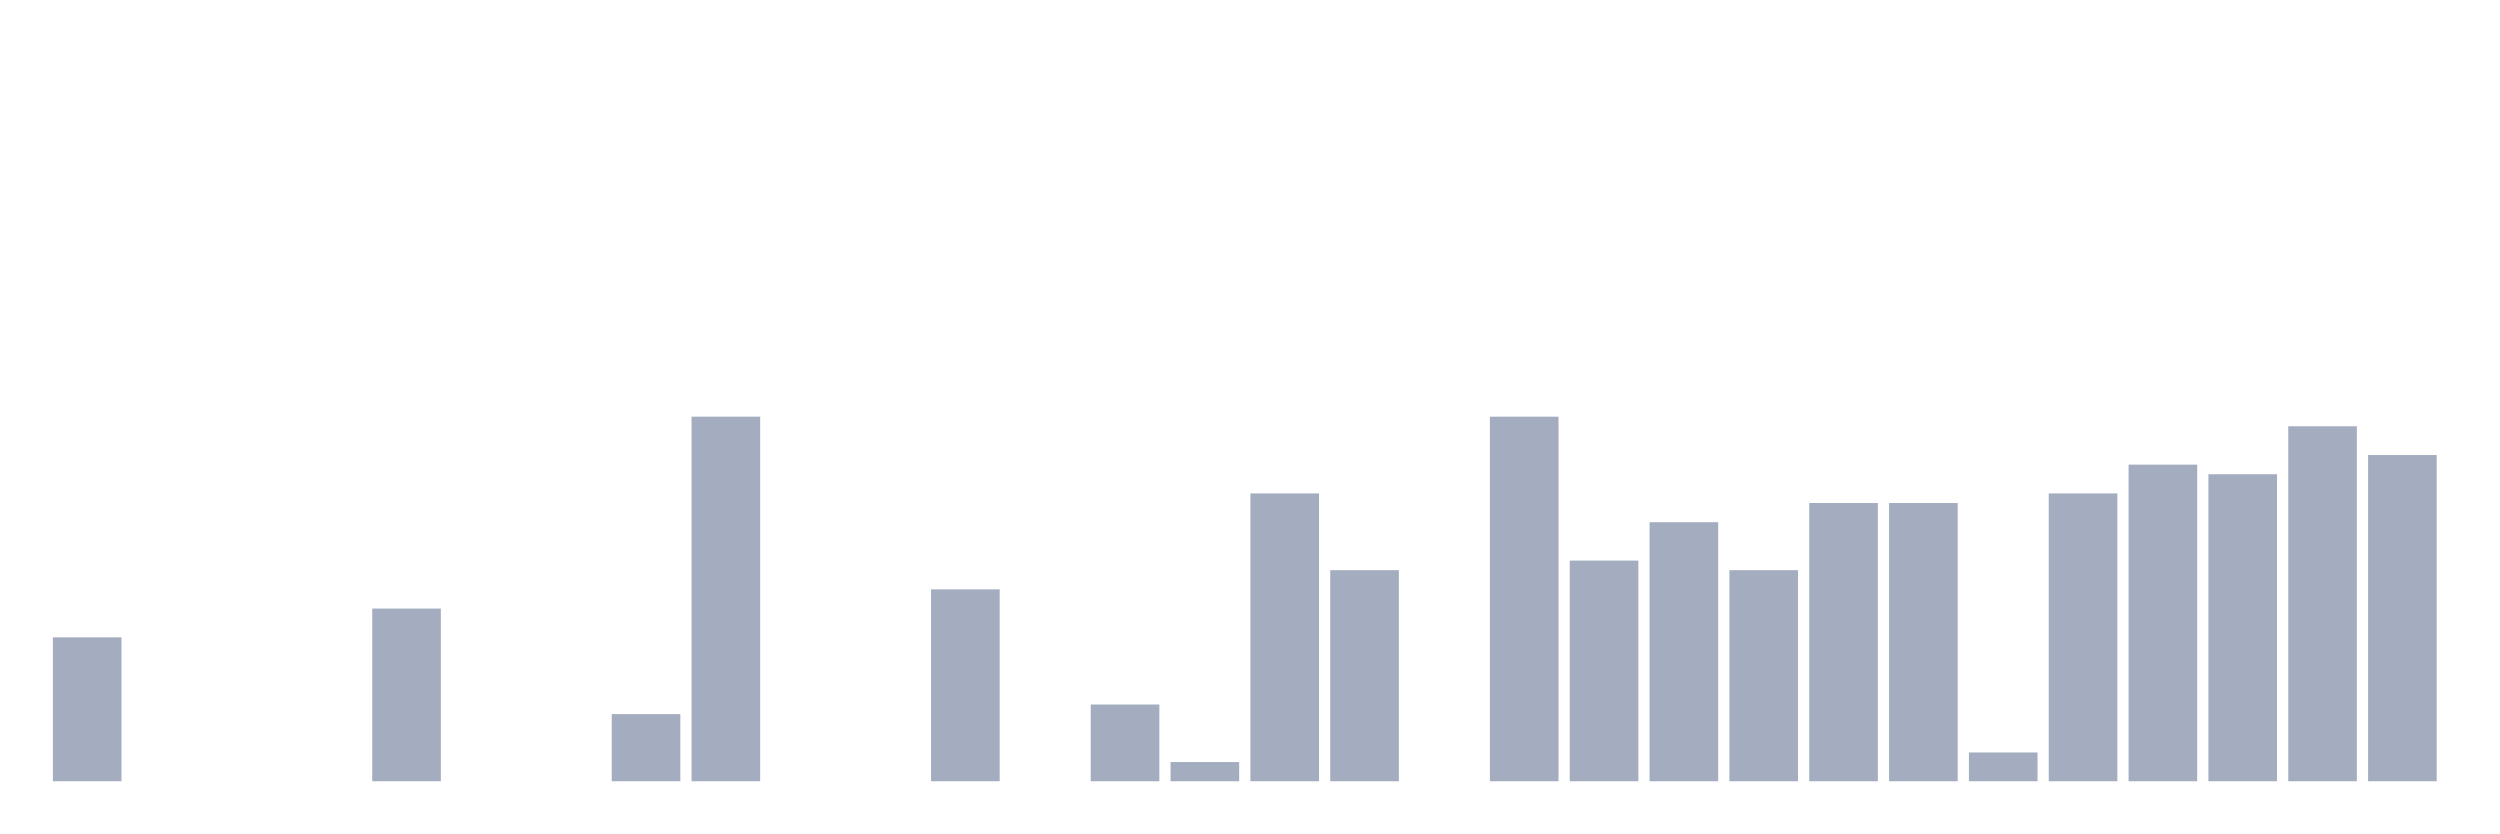
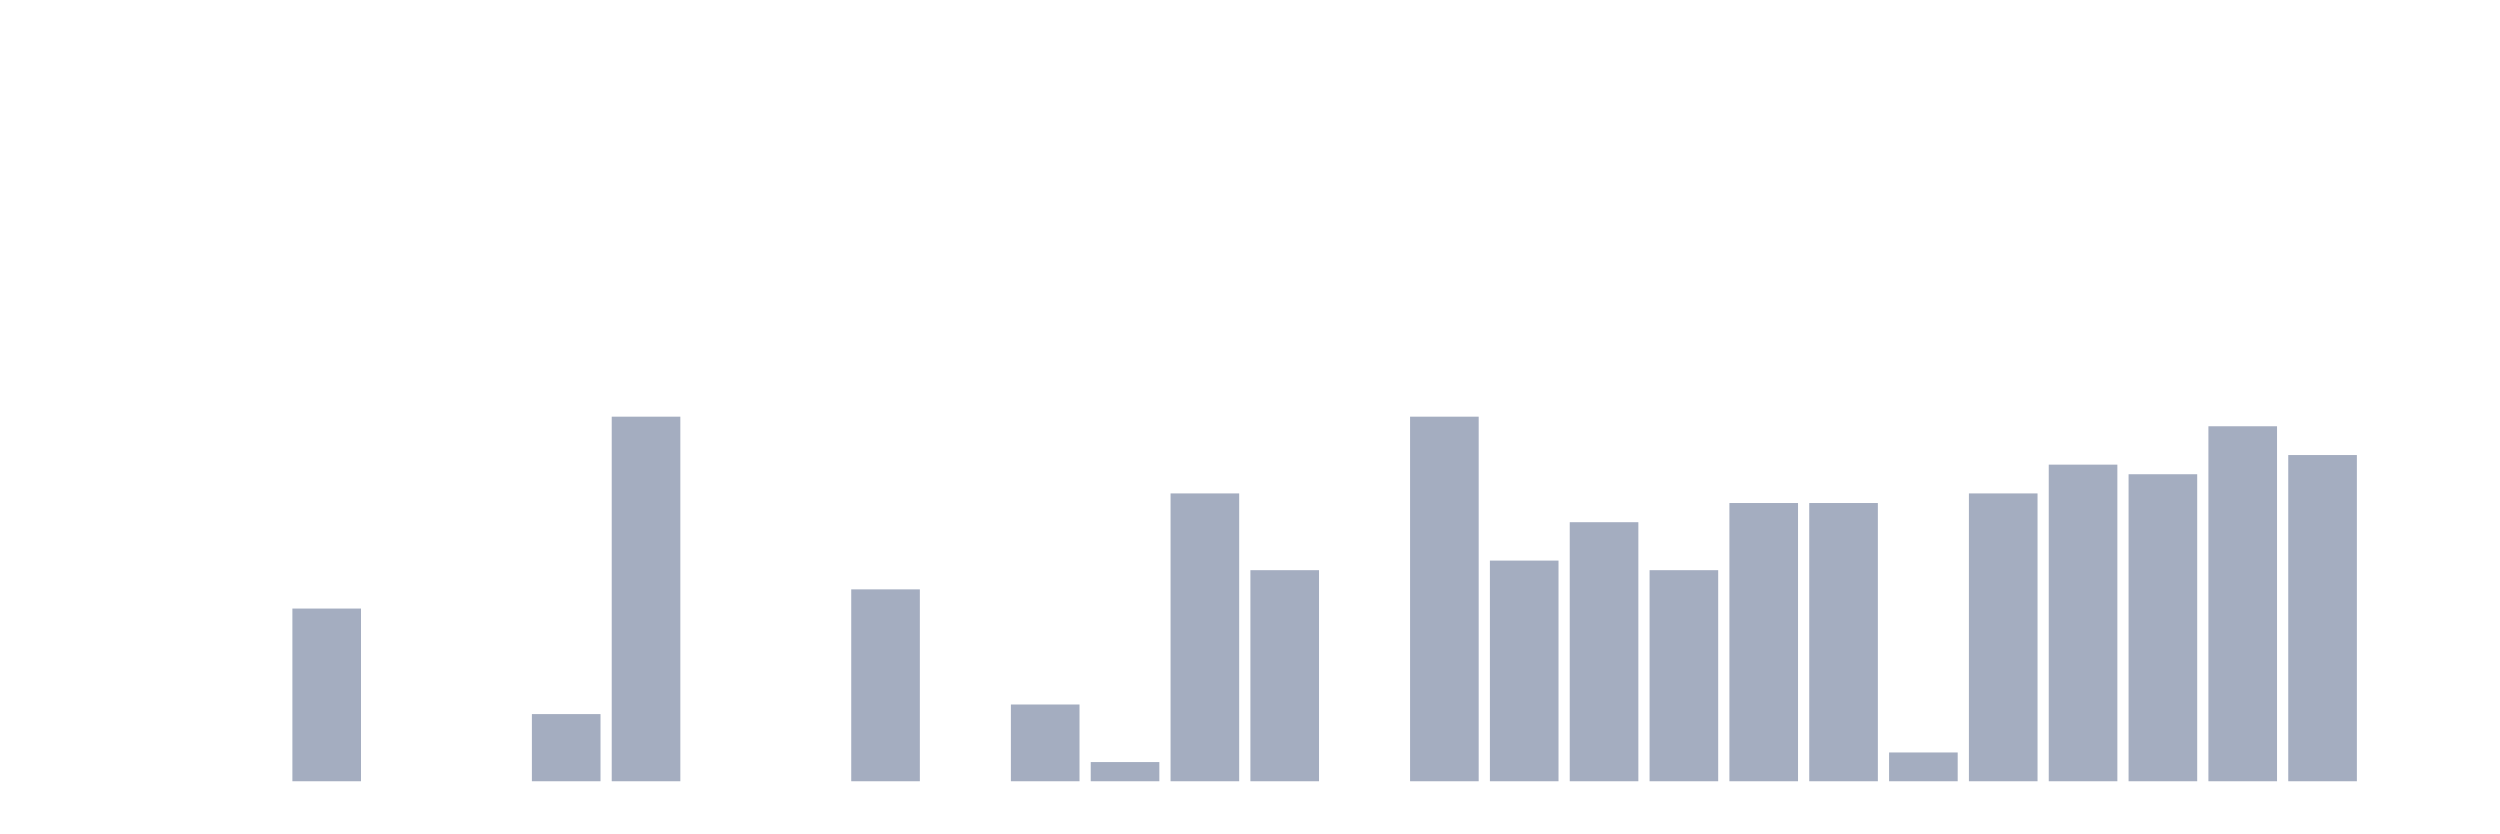
<svg xmlns="http://www.w3.org/2000/svg" viewBox="0 0 480 160">
  <g transform="translate(10,10)">
-     <rect class="bar" x="0.153" width="13.175" y="112.368" height="27.632" fill="rgb(164,173,192)" />
+     <rect class="bar" x="0.153" width="13.175" y="140" height="0" fill="rgb(164,173,192)" />
    <rect class="bar" x="15.482" width="13.175" y="140" height="0" fill="rgb(164,173,192)" />
    <rect class="bar" x="30.81" width="13.175" y="140" height="0" fill="rgb(164,173,192)" />
-     <rect class="bar" x="46.138" width="13.175" y="140" height="0" fill="rgb(164,173,192)" />
-     <rect class="bar" x="61.466" width="13.175" y="106.842" height="33.158" fill="rgb(164,173,192)" />
+     <rect class="bar" x="46.138" width="13.175" y="106.842" height="33.158" fill="rgb(164,173,192)" />
+     <rect class="bar" x="61.466" width="13.175" y="140" height="0" fill="rgb(164,173,192)" />
    <rect class="bar" x="76.794" width="13.175" y="140" height="0" fill="rgb(164,173,192)" />
-     <rect class="bar" x="92.123" width="13.175" y="140" height="0" fill="rgb(164,173,192)" />
-     <rect class="bar" x="107.451" width="13.175" y="127.105" height="12.895" fill="rgb(164,173,192)" />
-     <rect class="bar" x="122.779" width="13.175" y="70" height="70" fill="rgb(164,173,192)" />
+     <rect class="bar" x="92.123" width="13.175" y="127.105" height="12.895" fill="rgb(164,173,192)" />
+     <rect class="bar" x="107.451" width="13.175" y="70" height="70" fill="rgb(164,173,192)" />
+     <rect class="bar" x="122.779" width="13.175" y="140" height="0" fill="rgb(164,173,192)" />
    <rect class="bar" x="138.107" width="13.175" y="140" height="0" fill="rgb(164,173,192)" />
-     <rect class="bar" x="153.436" width="13.175" y="140" height="0" fill="rgb(164,173,192)" />
-     <rect class="bar" x="168.764" width="13.175" y="103.158" height="36.842" fill="rgb(164,173,192)" />
-     <rect class="bar" x="184.092" width="13.175" y="140" height="0" fill="rgb(164,173,192)" />
-     <rect class="bar" x="199.42" width="13.175" y="125.263" height="14.737" fill="rgb(164,173,192)" />
-     <rect class="bar" x="214.748" width="13.175" y="136.316" height="3.684" fill="rgb(164,173,192)" />
-     <rect class="bar" x="230.077" width="13.175" y="84.737" height="55.263" fill="rgb(164,173,192)" />
-     <rect class="bar" x="245.405" width="13.175" y="99.474" height="40.526" fill="rgb(164,173,192)" />
-     <rect class="bar" x="260.733" width="13.175" y="140" height="0" fill="rgb(164,173,192)" />
-     <rect class="bar" x="276.061" width="13.175" y="70" height="70" fill="rgb(164,173,192)" />
-     <rect class="bar" x="291.39" width="13.175" y="97.632" height="42.368" fill="rgb(164,173,192)" />
-     <rect class="bar" x="306.718" width="13.175" y="90.263" height="49.737" fill="rgb(164,173,192)" />
-     <rect class="bar" x="322.046" width="13.175" y="99.474" height="40.526" fill="rgb(164,173,192)" />
+     <rect class="bar" x="153.436" width="13.175" y="103.158" height="36.842" fill="rgb(164,173,192)" />
+     <rect class="bar" x="168.764" width="13.175" y="140" height="0" fill="rgb(164,173,192)" />
+     <rect class="bar" x="184.092" width="13.175" y="125.263" height="14.737" fill="rgb(164,173,192)" />
+     <rect class="bar" x="199.42" width="13.175" y="136.316" height="3.684" fill="rgb(164,173,192)" />
+     <rect class="bar" x="214.748" width="13.175" y="84.737" height="55.263" fill="rgb(164,173,192)" />
+     <rect class="bar" x="230.077" width="13.175" y="99.474" height="40.526" fill="rgb(164,173,192)" />
+     <rect class="bar" x="245.405" width="13.175" y="140" height="0" fill="rgb(164,173,192)" />
+     <rect class="bar" x="260.733" width="13.175" y="70" height="70" fill="rgb(164,173,192)" />
+     <rect class="bar" x="276.061" width="13.175" y="97.632" height="42.368" fill="rgb(164,173,192)" />
+     <rect class="bar" x="291.39" width="13.175" y="90.263" height="49.737" fill="rgb(164,173,192)" />
+     <rect class="bar" x="306.718" width="13.175" y="99.474" height="40.526" fill="rgb(164,173,192)" />
+     <rect class="bar" x="322.046" width="13.175" y="86.579" height="53.421" fill="rgb(164,173,192)" />
    <rect class="bar" x="337.374" width="13.175" y="86.579" height="53.421" fill="rgb(164,173,192)" />
-     <rect class="bar" x="352.702" width="13.175" y="86.579" height="53.421" fill="rgb(164,173,192)" />
-     <rect class="bar" x="368.031" width="13.175" y="134.474" height="5.526" fill="rgb(164,173,192)" />
-     <rect class="bar" x="383.359" width="13.175" y="84.737" height="55.263" fill="rgb(164,173,192)" />
-     <rect class="bar" x="398.687" width="13.175" y="79.211" height="60.789" fill="rgb(164,173,192)" />
-     <rect class="bar" x="414.015" width="13.175" y="81.053" height="58.947" fill="rgb(164,173,192)" />
-     <rect class="bar" x="429.344" width="13.175" y="71.842" height="68.158" fill="rgb(164,173,192)" />
-     <rect class="bar" x="444.672" width="13.175" y="77.368" height="62.632" fill="rgb(164,173,192)" />
+     <rect class="bar" x="352.702" width="13.175" y="134.474" height="5.526" fill="rgb(164,173,192)" />
+     <rect class="bar" x="368.031" width="13.175" y="84.737" height="55.263" fill="rgb(164,173,192)" />
+     <rect class="bar" x="383.359" width="13.175" y="79.211" height="60.789" fill="rgb(164,173,192)" />
+     <rect class="bar" x="398.687" width="13.175" y="81.053" height="58.947" fill="rgb(164,173,192)" />
+     <rect class="bar" x="414.015" width="13.175" y="71.842" height="68.158" fill="rgb(164,173,192)" />
+     <rect class="bar" x="429.344" width="13.175" y="77.368" height="62.632" fill="rgb(164,173,192)" />
+     <rect class="bar" x="444.672" width="13.175" y="140" height="0" fill="rgb(164,173,192)" />
  </g>
</svg>
